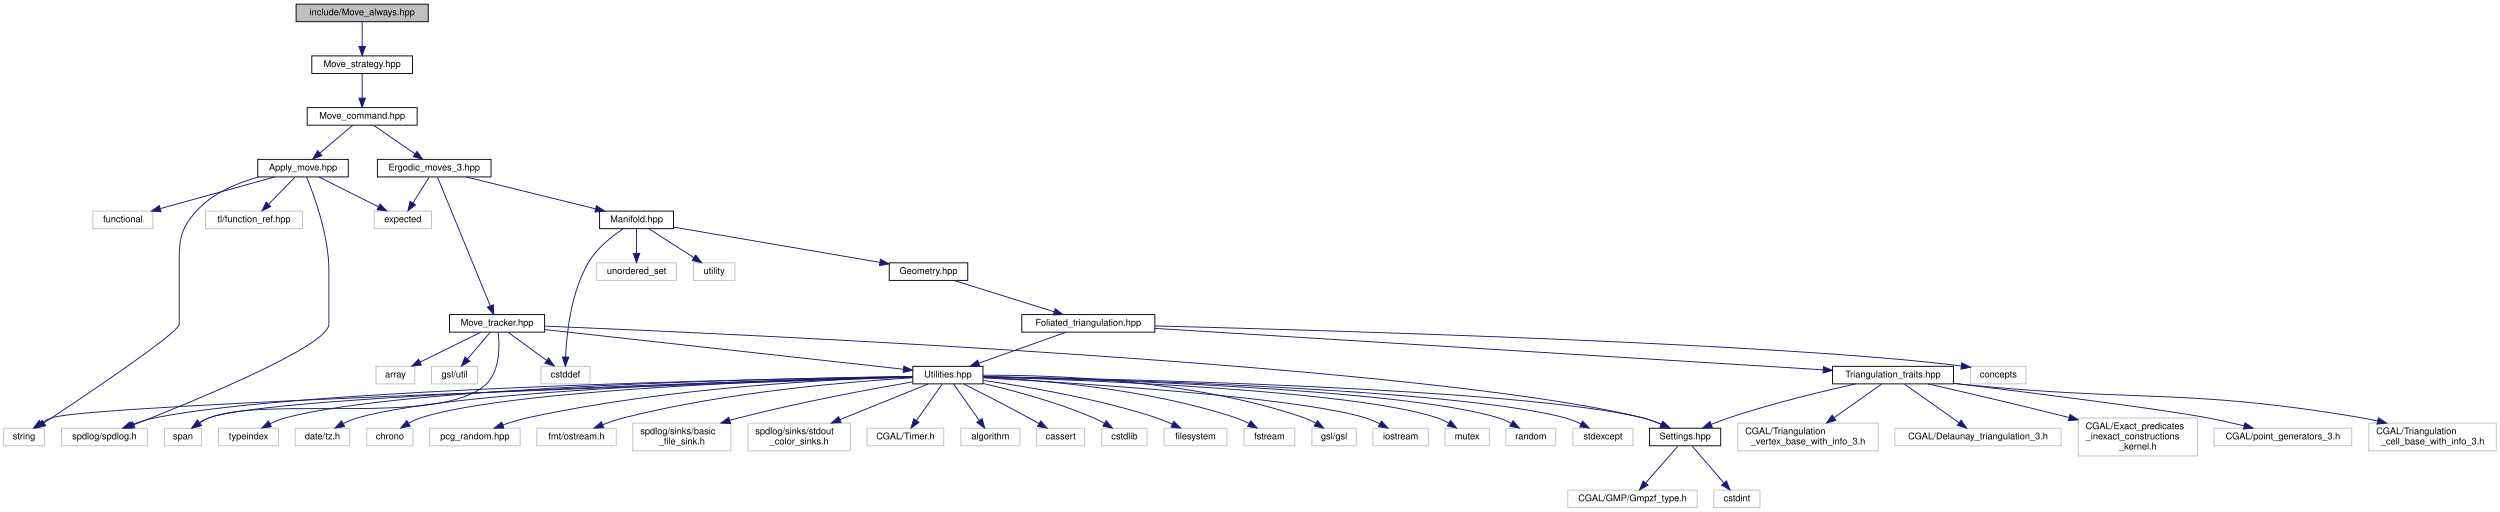
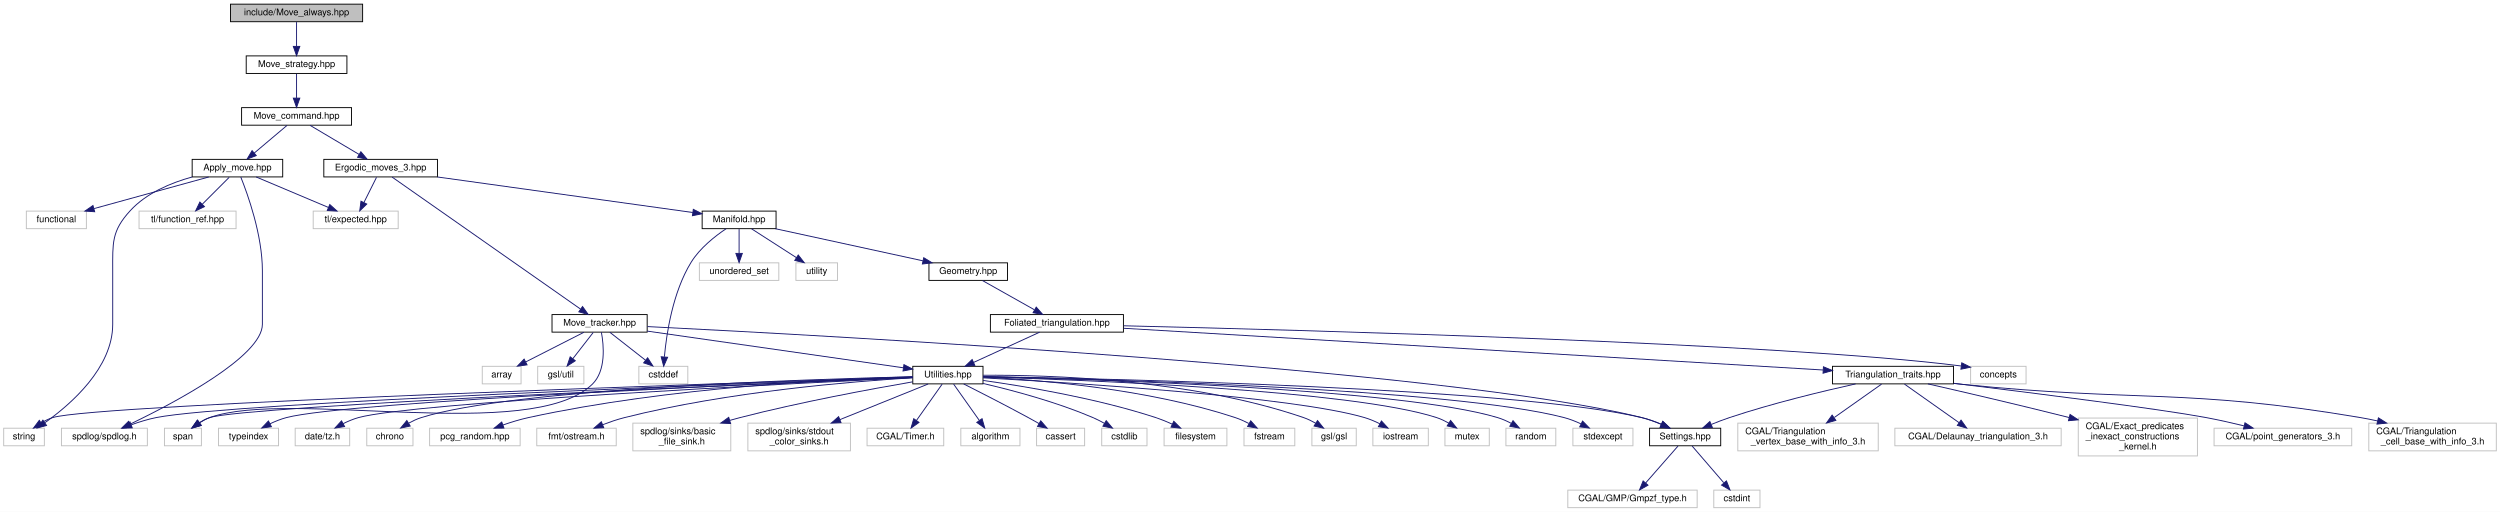
<svg xmlns="http://www.w3.org/2000/svg" xmlns:xlink="http://www.w3.org/1999/xlink" width="2706pt" height="554pt" viewBox="0.00 0.00 2706.00 554.00">
  <g id="graph0" class="graph" transform="scale(1 1) rotate(0) translate(4 550)">
    <polygon fill="white" stroke="transparent" points="-4,4 -4,-550 2702,-550 2702,4 -4,4" />
    <g id="node1" class="node">
      <g id="a_node1">
        <a xlink:title="Randomly selects moves to always perform on triangulations.">
-           <polygon fill="#bfbfbf" stroke="black" points="316.5,-526.5 316.5,-545.5 459.5,-545.5 459.5,-526.5 316.5,-526.5" />
-           <text text-anchor="middle" x="388" y="-533.5" font-family="Helvetica,sans-Serif" font-size="10.00">include/Move_always.hpp</text>
+           <polygon fill="#bfbfbf" stroke="black" points="245.5,-526.5 245.5,-545.5 388.5,-545.5 388.5,-526.5 245.5,-526.5" />
+           <text text-anchor="middle" x="317" y="-533.5" font-family="Helvetica,sans-Serif" font-size="10.00">include/Move_always.hpp</text>
        </a>
      </g>
    </g>
    <g id="node2" class="node">
      <g id="a_node2">
        <a xlink:href="_move__strategy_8hpp.html" target="_top" xlink:title="Template class for move algorithms (strategies) on manifolds.">
-           <polygon fill="white" stroke="black" points="333.5,-470.5 333.5,-489.5 442.5,-489.5 442.5,-470.5 333.5,-470.5" />
-           <text text-anchor="middle" x="388" y="-477.5" font-family="Helvetica,sans-Serif" font-size="10.00">Move_strategy.hpp</text>
+           <polygon fill="white" stroke="black" points="262.5,-470.5 262.5,-489.5 371.5,-489.5 371.5,-470.5 262.5,-470.5" />
+           <text text-anchor="middle" x="317" y="-477.5" font-family="Helvetica,sans-Serif" font-size="10.00">Move_strategy.hpp</text>
        </a>
      </g>
    </g>
    <g id="edge1" class="edge">
-       <path fill="none" stroke="midnightblue" d="M388,-526.08C388,-519.01 388,-508.86 388,-499.99" />
-       <polygon fill="midnightblue" stroke="midnightblue" points="391.5,-499.75 388,-489.75 384.5,-499.75 391.5,-499.75" />
+       <path fill="none" stroke="midnightblue" d="M317,-526.08C317,-519.01 317,-508.86 317,-499.99" />
+       <polygon fill="midnightblue" stroke="midnightblue" points="320.5,-499.75 317,-489.75 313.5,-499.75 320.5,-499.75" />
    </g>
    <g id="node3" class="node">
      <g id="a_node3">
        <a xlink:href="_move__command_8hpp.html" target="_top" xlink:title="Do ergodic moves using the Command pattern.">
-           <polygon fill="white" stroke="black" points="328.5,-414.5 328.5,-433.5 447.5,-433.5 447.5,-414.5 328.5,-414.5" />
-           <text text-anchor="middle" x="388" y="-421.5" font-family="Helvetica,sans-Serif" font-size="10.00">Move_command.hpp</text>
+           <polygon fill="white" stroke="black" points="257.5,-414.5 257.5,-433.5 376.5,-433.5 376.5,-414.5 257.5,-414.5" />
+           <text text-anchor="middle" x="317" y="-421.5" font-family="Helvetica,sans-Serif" font-size="10.00">Move_command.hpp</text>
        </a>
      </g>
    </g>
    <g id="edge2" class="edge">
-       <path fill="none" stroke="midnightblue" d="M388,-470.08C388,-463.01 388,-452.86 388,-443.99" />
-       <polygon fill="midnightblue" stroke="midnightblue" points="391.5,-443.75 388,-433.75 384.5,-443.75 391.5,-443.75" />
+       <path fill="none" stroke="midnightblue" d="M317,-470.08C317,-463.01 317,-452.86 317,-443.99" />
+       <polygon fill="midnightblue" stroke="midnightblue" points="320.5,-443.75 317,-433.75 313.5,-443.75 320.5,-443.75" />
    </g>
    <g id="node4" class="node">
      <g id="a_node4">
        <a xlink:href="_apply__move_8hpp.html" target="_top" xlink:title="Apply Pachner moves to foliated Delaunay triangulations.">
-           <polygon fill="white" stroke="black" points="275,-358.5 275,-377.5 373,-377.5 373,-358.5 275,-358.5" />
-           <text text-anchor="middle" x="324" y="-365.5" font-family="Helvetica,sans-Serif" font-size="10.00">Apply_move.hpp</text>
+           <polygon fill="white" stroke="black" points="204,-358.5 204,-377.5 302,-377.5 302,-358.5 204,-358.5" />
+           <text text-anchor="middle" x="253" y="-365.5" font-family="Helvetica,sans-Serif" font-size="10.00">Apply_move.hpp</text>
        </a>
      </g>
    </g>
    <g id="edge3" class="edge">
-       <path fill="none" stroke="midnightblue" d="M377.72,-414.32C368.16,-406.26 353.72,-394.08 342.22,-384.37" />
-       <polygon fill="midnightblue" stroke="midnightblue" points="344.37,-381.61 334.47,-377.83 339.86,-386.96 344.37,-381.61" />
+       <path fill="none" stroke="midnightblue" d="M306.72,-414.32C297.16,-406.26 282.72,-394.08 271.22,-384.37" />
+       <polygon fill="midnightblue" stroke="midnightblue" points="273.37,-381.61 263.47,-377.83 268.86,-386.96 273.37,-381.61" />
    </g>
    <g id="node10" class="node">
      <g id="a_node10">
        <a xlink:href="_ergodic__moves__3_8hpp.html" target="_top" xlink:title="Pachner moves on 2+1 dimensional foliated Delaunay triangulations.">
-           <polygon fill="white" stroke="black" points="404.5,-358.5 404.5,-377.5 527.5,-377.5 527.5,-358.5 404.5,-358.5" />
-           <text text-anchor="middle" x="466" y="-365.5" font-family="Helvetica,sans-Serif" font-size="10.00">Ergodic_moves_3.hpp</text>
+           <polygon fill="white" stroke="black" points="346.5,-358.5 346.5,-377.5 469.5,-377.5 469.5,-358.5 346.5,-358.5" />
+           <text text-anchor="middle" x="408" y="-365.5" font-family="Helvetica,sans-Serif" font-size="10.00">Ergodic_moves_3.hpp</text>
        </a>
      </g>
    </g>
    <g id="edge9" class="edge">
-       <path fill="none" stroke="midnightblue" d="M400.53,-414.32C412.59,-405.98 431.03,-393.21 445.27,-383.35" />
-       <polygon fill="midnightblue" stroke="midnightblue" points="447.27,-386.22 453.5,-377.65 443.28,-380.47 447.27,-386.22" />
+       <path fill="none" stroke="midnightblue" d="M331.62,-414.32C345.95,-405.82 368.01,-392.73 384.75,-382.8" />
+       <polygon fill="midnightblue" stroke="midnightblue" points="386.6,-385.77 393.42,-377.65 383.03,-379.75 386.6,-385.77" />
    </g>
    <g id="node5" class="node">
      <g id="a_node5">
        <a xlink:title=" ">
          <polygon fill="white" stroke="#bfbfbf" points="62.5,-67.5 62.5,-86.5 155.5,-86.5 155.5,-67.5 62.5,-67.5" />
          <text text-anchor="middle" x="109" y="-74.5" font-family="Helvetica,sans-Serif" font-size="10.00">spdlog/spdlog.h</text>
        </a>
      </g>
    </g>
    <g id="edge4" class="edge">
-       <path fill="none" stroke="midnightblue" d="M327.78,-358.35C335.42,-340.03 352,-295.82 352,-257 352,-257 352,-257 352,-199 352,-175.69 206.87,-116.14 140.92,-90.29" />
-       <polygon fill="midnightblue" stroke="midnightblue" points="142.01,-86.96 131.43,-86.58 139.47,-93.48 142.01,-86.96" />
+       <path fill="none" stroke="midnightblue" d="M256.64,-358.34C264.01,-340 280,-295.74 280,-257 280,-257 280,-257 280,-199 280,-164.38 185.43,-114.33 136.94,-90.95" />
+       <polygon fill="midnightblue" stroke="midnightblue" points="138.16,-87.65 127.63,-86.51 135.15,-93.97 138.16,-87.65" />
    </g>
    <g id="node6" class="node">
      <g id="a_node6">
        <a xlink:title=" ">
-           <polygon fill="white" stroke="#bfbfbf" points="401,-302.5 401,-321.5 463,-321.5 463,-302.5 401,-302.5" />
-           <text text-anchor="middle" x="432" y="-309.5" font-family="Helvetica,sans-Serif" font-size="10.00">expected</text>
+           <polygon fill="white" stroke="#bfbfbf" points="24.5,-302.5 24.5,-321.5 89.5,-321.5 89.5,-302.5 24.5,-302.5" />
+           <text text-anchor="middle" x="57" y="-309.5" font-family="Helvetica,sans-Serif" font-size="10.00">functional</text>
        </a>
      </g>
    </g>
    <g id="edge5" class="edge">
-       <path fill="none" stroke="midnightblue" d="M341.35,-358.32C358.67,-349.66 385.52,-336.24 405.5,-326.25" />
-       <polygon fill="midnightblue" stroke="midnightblue" points="407.31,-329.26 414.69,-321.65 404.18,-323 407.31,-329.26" />
+       <path fill="none" stroke="midnightblue" d="M221.94,-358.44C188.4,-349.2 134.8,-334.44 97.86,-324.26" />
+       <polygon fill="midnightblue" stroke="midnightblue" points="98.48,-320.8 87.91,-321.52 96.62,-327.55 98.48,-320.8" />
    </g>
    <g id="node7" class="node">
      <g id="a_node7">
        <a xlink:title=" ">
-           <polygon fill="white" stroke="#bfbfbf" points="96.5,-302.5 96.5,-321.5 161.5,-321.5 161.5,-302.5 96.5,-302.5" />
-           <text text-anchor="middle" x="129" y="-309.5" font-family="Helvetica,sans-Serif" font-size="10.00">functional</text>
+           <polygon fill="white" stroke="#bfbfbf" points="0,-67.5 0,-86.5 44,-86.5 44,-67.5 0,-67.5" />
+           <text text-anchor="middle" x="22" y="-74.5" font-family="Helvetica,sans-Serif" font-size="10.00">string</text>
        </a>
      </g>
    </g>
    <g id="edge6" class="edge">
-       <path fill="none" stroke="midnightblue" d="M293.1,-358.44C259.73,-349.2 206.41,-334.44 169.65,-324.26" />
-       <polygon fill="midnightblue" stroke="midnightblue" points="170.33,-320.81 159.75,-321.52 168.46,-327.56 170.33,-320.81" />
+       <path fill="none" stroke="midnightblue" d="M204.12,-358.48C180.89,-352.09 154.45,-341.02 137,-322 116.65,-299.83 118,-287.1 118,-257 118,-257 118,-257 118,-199 118,-152.06 73.11,-112.74 44.72,-92.56" />
+       <polygon fill="midnightblue" stroke="midnightblue" points="46.39,-89.46 36.17,-86.7 42.44,-95.24 46.39,-89.46" />
    </g>
    <g id="node8" class="node">
      <g id="a_node8">
        <a xlink:title=" ">
-           <polygon fill="white" stroke="#bfbfbf" points="0,-67.5 0,-86.5 44,-86.5 44,-67.5 0,-67.5" />
-           <text text-anchor="middle" x="22" y="-74.5" font-family="Helvetica,sans-Serif" font-size="10.00">string</text>
+           <polygon fill="white" stroke="#bfbfbf" points="335,-302.5 335,-321.5 427,-321.5 427,-302.5 335,-302.5" />
+           <text text-anchor="middle" x="381" y="-309.5" font-family="Helvetica,sans-Serif" font-size="10.00">tl/expected.hpp</text>
        </a>
      </g>
    </g>
    <g id="edge7" class="edge">
-       <path fill="none" stroke="midnightblue" d="M275.82,-358.46C252.72,-352.05 226.37,-340.98 209,-322 188.68,-299.8 190,-287.1 190,-257 190,-257 190,-257 190,-199 190,-190.09 89.16,-122.36 43.73,-92.3" />
-       <polygon fill="midnightblue" stroke="midnightblue" points="45.46,-89.24 35.18,-86.65 41.6,-95.08 45.46,-89.24" />
+       <path fill="none" stroke="midnightblue" d="M273.28,-358.44C294.35,-349.56 327.52,-335.56 351.49,-325.45" />
+       <polygon fill="midnightblue" stroke="midnightblue" points="352.96,-328.63 360.81,-321.52 350.24,-322.18 352.96,-328.63" />
    </g>
    <g id="node9" class="node">
      <g id="a_node9">
        <a xlink:title=" ">
-           <polygon fill="white" stroke="#bfbfbf" points="218.5,-302.5 218.5,-321.5 323.5,-321.5 323.5,-302.5 218.5,-302.5" />
-           <text text-anchor="middle" x="271" y="-309.5" font-family="Helvetica,sans-Serif" font-size="10.00">tl/function_ref.hpp</text>
+           <polygon fill="white" stroke="#bfbfbf" points="146.5,-302.5 146.5,-321.5 251.5,-321.5 251.5,-302.5 146.5,-302.5" />
+           <text text-anchor="middle" x="199" y="-309.5" font-family="Helvetica,sans-Serif" font-size="10.00">tl/function_ref.hpp</text>
        </a>
      </g>
    </g>
    <g id="edge8" class="edge">
-       <path fill="none" stroke="midnightblue" d="M315.25,-358.08C307.53,-350.22 296.1,-338.57 286.78,-329.08" />
-       <polygon fill="midnightblue" stroke="midnightblue" points="289.09,-326.44 279.59,-321.75 284.1,-331.34 289.09,-326.44" />
+       <path fill="none" stroke="midnightblue" d="M244.08,-358.08C236.22,-350.22 224.57,-338.57 215.08,-329.08" />
+       <polygon fill="midnightblue" stroke="midnightblue" points="217.3,-326.35 207.75,-321.75 212.35,-331.3 217.3,-326.35" />
    </g>
    <g id="edge10" class="edge">
-       <path fill="none" stroke="midnightblue" d="M460.39,-358.08C455.63,-350.53 448.68,-339.49 442.85,-330.23" />
-       <polygon fill="midnightblue" stroke="midnightblue" points="445.8,-328.35 437.51,-321.75 439.88,-332.08 445.8,-328.35" />
+       <path fill="none" stroke="midnightblue" d="M403.54,-358.08C399.85,-350.69 394.48,-339.95 389.91,-330.81" />
+       <polygon fill="midnightblue" stroke="midnightblue" points="392.98,-329.13 385.38,-321.75 386.72,-332.26 392.98,-329.13" />
    </g>
    <g id="node11" class="node">
      <g id="a_node11">
        <a xlink:href="_manifold_8hpp.html" target="_top" xlink:title="Data structures for manifolds.">
-           <polygon fill="white" stroke="black" points="645,-302.5 645,-321.5 725,-321.5 725,-302.5 645,-302.5" />
-           <text text-anchor="middle" x="685" y="-309.5" font-family="Helvetica,sans-Serif" font-size="10.00">Manifold.hpp</text>
+           <polygon fill="white" stroke="black" points="756,-302.5 756,-321.5 836,-321.5 836,-302.5 756,-302.5" />
+           <text text-anchor="middle" x="796" y="-309.5" font-family="Helvetica,sans-Serif" font-size="10.00">Manifold.hpp</text>
        </a>
      </g>
    </g>
    <g id="edge11" class="edge">
-       <path fill="none" stroke="midnightblue" d="M500.7,-358.44C538.58,-349.1 599.35,-334.12 640.66,-323.93" />
-       <polygon fill="midnightblue" stroke="midnightblue" points="641.59,-327.31 650.46,-321.52 639.91,-320.51 641.59,-327.31" />
+       <path fill="none" stroke="midnightblue" d="M469.48,-358.44C545.96,-347.8 675.06,-329.83 745.85,-319.98" />
+       <polygon fill="midnightblue" stroke="midnightblue" points="746.44,-323.43 755.86,-318.59 745.47,-316.5 746.44,-323.43" />
    </g>
    <g id="node47" class="node">
      <g id="a_node47">
        <a xlink:href="_move__tracker_8hpp.html" target="_top" xlink:title="Track ergodic moves.">
-           <polygon fill="white" stroke="black" points="482.5,-190.5 482.5,-209.5 585.5,-209.5 585.5,-190.5 482.5,-190.5" />
-           <text text-anchor="middle" x="534" y="-197.5" font-family="Helvetica,sans-Serif" font-size="10.00">Move_tracker.hpp</text>
+           <polygon fill="white" stroke="black" points="593.5,-190.5 593.5,-209.5 696.5,-209.5 696.5,-190.5 593.5,-190.5" />
+           <text text-anchor="middle" x="645" y="-197.5" font-family="Helvetica,sans-Serif" font-size="10.00">Move_tracker.hpp</text>
        </a>
      </g>
    </g>
    <g id="edge50" class="edge">
-       <path fill="none" stroke="midnightblue" d="M469.66,-358.08C480.41,-331.83 512.07,-254.55 526.58,-219.12" />
-       <polygon fill="midnightblue" stroke="midnightblue" points="529.94,-220.15 530.49,-209.57 523.46,-217.5 529.94,-220.15" />
+       <path fill="none" stroke="midnightblue" d="M420.41,-358.31C458.88,-331.36 576.46,-249.01 624.36,-215.46" />
+       <polygon fill="midnightblue" stroke="midnightblue" points="626.53,-218.21 632.71,-209.61 622.52,-212.48 626.53,-218.21" />
    </g>
    <g id="node12" class="node">
      <g id="a_node12">
        <a xlink:title=" ">
-           <polygon fill="white" stroke="#bfbfbf" points="581.5,-134.5 581.5,-153.5 634.5,-153.5 634.5,-134.5 581.5,-134.5" />
-           <text text-anchor="middle" x="608" y="-141.5" font-family="Helvetica,sans-Serif" font-size="10.00">cstddef</text>
+           <polygon fill="white" stroke="#bfbfbf" points="687.5,-134.5 687.5,-153.5 740.5,-153.5 740.5,-134.5 687.5,-134.5" />
+           <text text-anchor="middle" x="714" y="-141.5" font-family="Helvetica,sans-Serif" font-size="10.00">cstddef</text>
        </a>
      </g>
    </g>
    <g id="edge12" class="edge">
-       <path fill="none" stroke="midnightblue" d="M670.3,-302.19C658.36,-294.24 642.06,-281.45 633,-266 613.98,-233.58 609.28,-188.84 608.21,-163.85" />
-       <polygon fill="midnightblue" stroke="midnightblue" points="611.71,-163.48 607.94,-153.58 604.71,-163.67 611.71,-163.48" />
+       <path fill="none" stroke="midnightblue" d="M781.92,-302.41C770.04,-294.43 753.49,-281.47 744,-266 724.17,-233.67 717.43,-188.9 715.15,-163.87" />
+       <polygon fill="midnightblue" stroke="midnightblue" points="718.62,-163.3 714.37,-153.6 711.64,-163.83 718.62,-163.3" />
    </g>
    <g id="node13" class="node">
      <g id="a_node13">
        <a xlink:title=" ">
-           <polygon fill="white" stroke="#bfbfbf" points="642,-246.5 642,-265.5 728,-265.5 728,-246.5 642,-246.5" />
-           <text text-anchor="middle" x="685" y="-253.5" font-family="Helvetica,sans-Serif" font-size="10.00">unordered_set</text>
+           <polygon fill="white" stroke="#bfbfbf" points="753,-246.5 753,-265.5 839,-265.5 839,-246.5 753,-246.5" />
+           <text text-anchor="middle" x="796" y="-253.5" font-family="Helvetica,sans-Serif" font-size="10.00">unordered_set</text>
        </a>
      </g>
    </g>
    <g id="edge13" class="edge">
-       <path fill="none" stroke="midnightblue" d="M685,-302.08C685,-295.01 685,-284.86 685,-275.99" />
-       <polygon fill="midnightblue" stroke="midnightblue" points="688.5,-275.75 685,-265.75 681.5,-275.75 688.5,-275.75" />
+       <path fill="none" stroke="midnightblue" d="M796,-302.08C796,-295.01 796,-284.86 796,-275.99" />
+       <polygon fill="midnightblue" stroke="midnightblue" points="799.5,-275.75 796,-265.75 792.5,-275.75 799.5,-275.75" />
    </g>
    <g id="node14" class="node">
      <g id="a_node14">
        <a xlink:title=" ">
-           <polygon fill="white" stroke="#bfbfbf" points="746.5,-246.5 746.5,-265.5 791.5,-265.5 791.5,-246.5 746.5,-246.5" />
-           <text text-anchor="middle" x="769" y="-253.5" font-family="Helvetica,sans-Serif" font-size="10.00">utility</text>
+           <polygon fill="white" stroke="#bfbfbf" points="857.5,-246.5 857.5,-265.5 902.5,-265.5 902.5,-246.5 857.5,-246.5" />
+           <text text-anchor="middle" x="880" y="-253.5" font-family="Helvetica,sans-Serif" font-size="10.00">utility</text>
        </a>
      </g>
    </g>
    <g id="edge14" class="edge">
-       <path fill="none" stroke="midnightblue" d="M698.5,-302.32C711.6,-293.9 731.71,-280.97 747.11,-271.07" />
-       <polygon fill="midnightblue" stroke="midnightblue" points="749.02,-274.01 755.54,-265.65 745.23,-268.12 749.02,-274.01" />
+       <path fill="none" stroke="midnightblue" d="M809.5,-302.32C822.6,-293.9 842.71,-280.97 858.11,-271.07" />
+       <polygon fill="midnightblue" stroke="midnightblue" points="860.02,-274.01 866.54,-265.65 856.23,-268.12 860.02,-274.01" />
    </g>
    <g id="node15" class="node">
      <g id="a_node15">
        <a xlink:href="_geometry_8hpp.html" target="_top" xlink:title="Geometric scalars of the Manifold used to calculate the Regge action.">
-           <polygon fill="white" stroke="black" points="958.5,-246.5 958.5,-265.5 1043.5,-265.5 1043.5,-246.5 958.5,-246.5" />
-           <text text-anchor="middle" x="1001" y="-253.5" font-family="Helvetica,sans-Serif" font-size="10.00">Geometry.hpp</text>
+           <polygon fill="white" stroke="black" points="1001.5,-246.5 1001.5,-265.5 1086.5,-265.5 1086.5,-246.5 1001.5,-246.5" />
+           <text text-anchor="middle" x="1044" y="-253.5" font-family="Helvetica,sans-Serif" font-size="10.00">Geometry.hpp</text>
        </a>
      </g>
    </g>
    <g id="edge15" class="edge">
-       <path fill="none" stroke="midnightblue" d="M725.02,-304.16C781.66,-294.48 885.28,-276.78 948.17,-266.03" />
-       <polygon fill="midnightblue" stroke="midnightblue" points="949.01,-269.43 958.28,-264.3 947.83,-262.53 949.01,-269.43" />
+       <path fill="none" stroke="midnightblue" d="M835.3,-302.44C878.56,-293.02 948.17,-277.87 994.97,-267.68" />
+       <polygon fill="midnightblue" stroke="midnightblue" points="995.86,-271.06 1004.89,-265.52 994.37,-264.22 995.86,-271.06" />
    </g>
    <g id="node16" class="node">
      <g id="a_node16">
        <a xlink:href="_foliated__triangulation_8hpp.html" target="_top" xlink:title="Create foliated spherical triangulations.">
-           <polygon fill="white" stroke="black" points="1102,-190.5 1102,-209.5 1246,-209.5 1246,-190.5 1102,-190.5" />
-           <text text-anchor="middle" x="1174" y="-197.5" font-family="Helvetica,sans-Serif" font-size="10.00">Foliated_triangulation.hpp</text>
+           <polygon fill="white" stroke="black" points="1068,-190.5 1068,-209.5 1212,-209.5 1212,-190.5 1068,-190.5" />
+           <text text-anchor="middle" x="1140" y="-197.5" font-family="Helvetica,sans-Serif" font-size="10.00">Foliated_triangulation.hpp</text>
        </a>
      </g>
    </g>
    <g id="edge16" class="edge">
-       <path fill="none" stroke="midnightblue" d="M1028.41,-246.44C1057.77,-237.28 1104.52,-222.69 1137.1,-212.52" />
-       <polygon fill="midnightblue" stroke="midnightblue" points="1138.21,-215.84 1146.72,-209.52 1136.13,-209.16 1138.21,-215.84" />
+       <path fill="none" stroke="midnightblue" d="M1059.42,-246.32C1074.54,-237.82 1097.82,-224.73 1115.47,-214.8" />
+       <polygon fill="midnightblue" stroke="midnightblue" points="1117.61,-217.61 1124.61,-209.65 1114.18,-211.51 1117.61,-217.61" />
    </g>
    <g id="node17" class="node">
      <g id="a_node17">
        <a xlink:title=" ">
          <polygon fill="white" stroke="#bfbfbf" points="2129,-134.5 2129,-153.5 2189,-153.5 2189,-134.5 2129,-134.5" />
          <text text-anchor="middle" x="2159" y="-141.5" font-family="Helvetica,sans-Serif" font-size="10.00">concepts</text>
        </a>
      </g>
    </g>
    <g id="edge17" class="edge">
-       <path fill="none" stroke="midnightblue" d="M1246.18,-197.24C1433.5,-192.42 1932.94,-177.81 2118.92,-153.85" />
-       <polygon fill="midnightblue" stroke="midnightblue" points="2119.42,-157.31 2128.87,-152.52 2118.49,-150.38 2119.42,-157.31" />
+       <path fill="none" stroke="midnightblue" d="M1212.28,-197.38C1404.45,-192.8 1925.85,-178.57 2118.83,-153.86" />
+       <polygon fill="midnightblue" stroke="midnightblue" points="2119.42,-157.31 2128.87,-152.52 2118.49,-150.37 2119.42,-157.31" />
    </g>
    <g id="node18" class="node">
      <g id="a_node18">
        <a xlink:href="_triangulation__traits_8hpp.html" target="_top" xlink:title="Traits class for particular uses of CGAL.">
          <polygon fill="white" stroke="black" points="1979.5,-134.5 1979.5,-153.5 2110.5,-153.5 2110.5,-134.5 1979.5,-134.5" />
          <text text-anchor="middle" x="2045" y="-141.5" font-family="Helvetica,sans-Serif" font-size="10.00">Triangulation_traits.hpp</text>
        </a>
      </g>
    </g>
    <g id="edge18" class="edge">
-       <path fill="none" stroke="midnightblue" d="M1246.02,-194.54C1408.7,-184.45 1803.31,-159.98 1969.37,-149.69" />
-       <polygon fill="midnightblue" stroke="midnightblue" points="1969.73,-153.17 1979.49,-149.06 1969.29,-146.19 1969.73,-153.17" />
+       <path fill="none" stroke="midnightblue" d="M1212.15,-194.69C1380.4,-184.66 1797.48,-159.77 1969.23,-149.52" />
+       <polygon fill="midnightblue" stroke="midnightblue" points="1969.68,-153 1979.45,-148.91 1969.26,-146.01 1969.68,-153" />
    </g>
    <g id="node27" class="node">
      <g id="a_node27">
        <a xlink:href="_utilities_8hpp.html" target="_top" xlink:title="Utility functions.">
          <polygon fill="white" stroke="black" points="984,-134.5 984,-153.5 1060,-153.5 1060,-134.5 984,-134.5" />
          <text text-anchor="middle" x="1022" y="-141.5" font-family="Helvetica,sans-Serif" font-size="10.00">Utilities.hpp</text>
        </a>
      </g>
    </g>
    <g id="edge27" class="edge">
-       <path fill="none" stroke="midnightblue" d="M1149.92,-190.44C1124.46,-181.4 1084.11,-167.06 1055.54,-156.92" />
-       <polygon fill="midnightblue" stroke="midnightblue" points="1056.57,-153.57 1045.97,-153.52 1054.22,-160.16 1056.57,-153.57" />
+       <path fill="none" stroke="midnightblue" d="M1121.3,-190.44C1102.06,-181.64 1071.85,-167.81 1049.8,-157.72" />
+       <polygon fill="midnightblue" stroke="midnightblue" points="1051.16,-154.5 1040.61,-153.52 1048.25,-160.86 1051.16,-154.5" />
    </g>
    <g id="node19" class="node">
      <g id="a_node19">
        <a xlink:title=" ">
          <polygon fill="white" stroke="#bfbfbf" points="2047,-67.5 2047,-86.5 2227,-86.5 2227,-67.5 2047,-67.5" />
          <text text-anchor="middle" x="2137" y="-74.5" font-family="Helvetica,sans-Serif" font-size="10.00">CGAL/Delaunay_triangulation_3.h</text>
        </a>
      </g>
    </g>
    <g id="edge19" class="edge">
      <path fill="none" stroke="midnightblue" d="M2057.41,-134.23C2072.58,-123.51 2098.48,-105.22 2116.6,-92.41" />
      <polygon fill="midnightblue" stroke="midnightblue" points="2118.64,-95.26 2124.79,-86.63 2114.6,-89.54 2118.64,-95.26" />
    </g>
    <g id="node20" class="node">
      <g id="a_node20">
        <a xlink:title=" ">
          <polygon fill="white" stroke="#bfbfbf" points="2245.5,-56.5 2245.5,-97.5 2374.5,-97.5 2374.5,-56.5 2245.5,-56.5" />
          <text text-anchor="start" x="2253.5" y="-85.5" font-family="Helvetica,sans-Serif" font-size="10.00">CGAL/Exact_predicates</text>
          <text text-anchor="start" x="2253.5" y="-74.5" font-family="Helvetica,sans-Serif" font-size="10.00">_inexact_constructions</text>
          <text text-anchor="middle" x="2310" y="-63.5" font-family="Helvetica,sans-Serif" font-size="10.00">_kernel.h</text>
        </a>
      </g>
    </g>
    <g id="edge20" class="edge">
      <path fill="none" stroke="midnightblue" d="M2082.78,-134.48C2119.34,-126.15 2176.56,-112.9 2235.59,-98.07" />
      <polygon fill="midnightblue" stroke="midnightblue" points="2236.62,-101.42 2245.46,-95.58 2234.91,-94.63 2236.62,-101.42" />
    </g>
    <g id="node21" class="node">
      <g id="a_node21">
        <a xlink:title=" ">
          <polygon fill="white" stroke="#bfbfbf" points="2392.5,-67.5 2392.5,-86.5 2541.5,-86.5 2541.5,-67.5 2392.5,-67.5" />
          <text text-anchor="middle" x="2467" y="-74.5" font-family="Helvetica,sans-Serif" font-size="10.00">CGAL/point_generators_3.h</text>
        </a>
      </g>
    </g>
    <g id="edge21" class="edge">
      <path fill="none" stroke="midnightblue" d="M2110.72,-135.11C2194.06,-124.95 2333.08,-107.49 2384,-98 2397.34,-95.51 2411.75,-92.25 2424.76,-89.08" />
      <polygon fill="midnightblue" stroke="midnightblue" points="2425.98,-92.38 2434.85,-86.58 2424.3,-85.59 2425.98,-92.38" />
    </g>
    <g id="node22" class="node">
      <g id="a_node22">
        <a xlink:title=" ">
          <polygon fill="white" stroke="#bfbfbf" points="2560,-62 2560,-92 2698,-92 2698,-62 2560,-62" />
          <text text-anchor="start" x="2568" y="-80" font-family="Helvetica,sans-Serif" font-size="10.00">CGAL/Triangulation</text>
          <text text-anchor="middle" x="2629" y="-69" font-family="Helvetica,sans-Serif" font-size="10.00">_cell_base_with_info_3.h</text>
        </a>
      </g>
    </g>
    <g id="edge22" class="edge">
      <path fill="none" stroke="midnightblue" d="M2110.84,-134.96C2113.93,-134.63 2117,-134.31 2120,-134 2311.24,-114.55 2361.46,-129.98 2551,-98 2557.06,-96.98 2563.34,-95.72 2569.59,-94.33" />
      <polygon fill="midnightblue" stroke="midnightblue" points="2570.39,-97.73 2579.33,-92.06 2568.8,-90.92 2570.39,-97.73" />
    </g>
    <g id="node23" class="node">
      <g id="a_node23">
        <a xlink:title=" ">
          <polygon fill="white" stroke="#bfbfbf" points="1877,-62 1877,-92 2029,-92 2029,-62 1877,-62" />
          <text text-anchor="start" x="1885" y="-80" font-family="Helvetica,sans-Serif" font-size="10.00">CGAL/Triangulation</text>
          <text text-anchor="middle" x="1953" y="-69" font-family="Helvetica,sans-Serif" font-size="10.00">_vertex_base_with_info_3.h</text>
        </a>
      </g>
    </g>
    <g id="edge23" class="edge">
      <path fill="none" stroke="midnightblue" d="M2032.59,-134.23C2019.56,-125.03 1998.62,-110.23 1981.49,-98.13" />
      <polygon fill="midnightblue" stroke="midnightblue" points="1983.13,-95 1972.94,-92.09 1979.09,-100.72 1983.13,-95" />
    </g>
    <g id="node24" class="node">
      <g id="a_node24">
        <a xlink:href="_settings_8hpp.html" target="_top" xlink:title="Global integer and precision settings.">
          <polygon fill="white" stroke="black" points="1781.5,-67.5 1781.5,-86.5 1858.5,-86.5 1858.5,-67.5 1781.5,-67.5" />
          <text text-anchor="middle" x="1820" y="-74.5" font-family="Helvetica,sans-Serif" font-size="10.00">Settings.hpp</text>
        </a>
      </g>
    </g>
    <g id="edge24" class="edge">
      <path fill="none" stroke="midnightblue" d="M2004.45,-134.46C1968.25,-126.42 1914.02,-113.35 1868,-98 1861.59,-95.86 1854.83,-93.27 1848.47,-90.66" />
      <polygon fill="midnightblue" stroke="midnightblue" points="1849.48,-87.29 1838.91,-86.63 1846.76,-93.74 1849.48,-87.29" />
    </g>
    <g id="node25" class="node">
      <g id="a_node25">
        <a xlink:title=" ">
          <polygon fill="white" stroke="#bfbfbf" points="1693,-0.5 1693,-19.5 1833,-19.5 1833,-0.5 1693,-0.5" />
          <text text-anchor="middle" x="1763" y="-7.5" font-family="Helvetica,sans-Serif" font-size="10.00">CGAL/GMP/Gmpzf_type.h</text>
        </a>
      </g>
    </g>
    <g id="edge25" class="edge">
      <path fill="none" stroke="midnightblue" d="M1812.31,-67.23C1803.34,-57 1788.31,-39.86 1777.2,-27.19" />
      <polygon fill="midnightblue" stroke="midnightblue" points="1779.79,-24.84 1770.57,-19.63 1774.53,-29.45 1779.79,-24.84" />
    </g>
    <g id="node26" class="node">
      <g id="a_node26">
        <a xlink:title=" ">
          <polygon fill="white" stroke="#bfbfbf" points="1851,-0.5 1851,-19.5 1901,-19.5 1901,-0.5 1851,-0.5" />
          <text text-anchor="middle" x="1876" y="-7.5" font-family="Helvetica,sans-Serif" font-size="10.00">cstdint</text>
        </a>
      </g>
    </g>
    <g id="edge26" class="edge">
      <path fill="none" stroke="midnightblue" d="M1827.55,-67.23C1836.28,-57.1 1850.85,-40.19 1861.74,-27.56" />
      <polygon fill="midnightblue" stroke="midnightblue" points="1864.69,-29.49 1868.57,-19.63 1859.39,-24.92 1864.69,-29.49" />
    </g>
    <g id="edge48" class="edge">
-       <path fill="none" stroke="midnightblue" d="M983.99,-142.47C839.59,-140.22 325.15,-130.09 165,-98 156.05,-96.21 146.6,-93.27 138.07,-90.19" />
+       <path fill="none" stroke="midnightblue" d="M983.91,-141.65C828.38,-136.06 245.9,-114.21 165,-98 156.05,-96.21 146.6,-93.27 138.07,-90.19" />
      <polygon fill="midnightblue" stroke="midnightblue" points="139.15,-86.85 128.56,-86.57 136.66,-93.39 139.15,-86.85" />
    </g>
    <g id="edge40" class="edge">
      <path fill="none" stroke="midnightblue" d="M983.93,-141.79C810.08,-136.18 98.04,-112.41 53,-98 48.75,-96.64 44.51,-94.53 40.59,-92.19" />
      <polygon fill="midnightblue" stroke="midnightblue" points="42.44,-89.22 32.19,-86.54 38.53,-95.03 42.44,-89.22" />
    </g>
    <g id="edge49" class="edge">
      <path fill="none" stroke="midnightblue" d="M1060.29,-142.43C1193.4,-140.18 1635.37,-130.38 1773,-98 1780.08,-96.34 1787.44,-93.69 1794.18,-90.85" />
      <polygon fill="midnightblue" stroke="midnightblue" points="1795.82,-93.96 1803.51,-86.67 1792.95,-87.57 1795.82,-93.96" />
    </g>
    <g id="node28" class="node">
      <g id="a_node28">
        <a xlink:title=" ">
          <polygon fill="white" stroke="#bfbfbf" points="934.5,-67.5 934.5,-86.5 1017.5,-86.5 1017.5,-67.5 934.5,-67.5" />
          <text text-anchor="middle" x="976" y="-74.5" font-family="Helvetica,sans-Serif" font-size="10.00">CGAL/Timer.h</text>
        </a>
      </g>
    </g>
    <g id="edge28" class="edge">
      <path fill="none" stroke="midnightblue" d="M1015.8,-134.23C1008.69,-124.2 996.89,-107.51 987.98,-94.92" />
      <polygon fill="midnightblue" stroke="midnightblue" points="990.74,-92.77 982.11,-86.63 985.03,-96.81 990.74,-92.77" />
    </g>
    <g id="node29" class="node">
      <g id="a_node29">
        <a xlink:title=" ">
          <polygon fill="white" stroke="#bfbfbf" points="1036,-67.5 1036,-86.5 1100,-86.5 1100,-67.5 1036,-67.5" />
          <text text-anchor="middle" x="1068" y="-74.5" font-family="Helvetica,sans-Serif" font-size="10.00">algorithm</text>
        </a>
      </g>
    </g>
    <g id="edge29" class="edge">
      <path fill="none" stroke="midnightblue" d="M1028.2,-134.23C1035.31,-124.2 1047.11,-107.51 1056.02,-94.92" />
      <polygon fill="midnightblue" stroke="midnightblue" points="1058.97,-96.81 1061.89,-86.63 1053.26,-92.77 1058.97,-96.81" />
    </g>
    <g id="node30" class="node">
      <g id="a_node30">
        <a xlink:title=" ">
          <polygon fill="white" stroke="#bfbfbf" points="1118,-67.5 1118,-86.5 1170,-86.5 1170,-67.5 1118,-67.5" />
          <text text-anchor="middle" x="1144" y="-74.5" font-family="Helvetica,sans-Serif" font-size="10.00">cassert</text>
        </a>
      </g>
    </g>
    <g id="edge30" class="edge">
      <path fill="none" stroke="midnightblue" d="M1039.11,-134.41C1056.74,-125.51 1084.95,-111.08 1109,-98 1112.8,-95.93 1116.81,-93.69 1120.71,-91.49" />
      <polygon fill="midnightblue" stroke="midnightblue" points="1122.48,-94.51 1129.43,-86.51 1119.01,-88.43 1122.48,-94.51" />
    </g>
    <g id="node31" class="node">
      <g id="a_node31">
        <a xlink:title=" ">
          <polygon fill="white" stroke="#bfbfbf" points="1188.5,-67.5 1188.5,-86.5 1237.5,-86.5 1237.5,-67.5 1188.5,-67.5" />
          <text text-anchor="middle" x="1213" y="-74.5" font-family="Helvetica,sans-Serif" font-size="10.00">cstdlib</text>
        </a>
      </g>
    </g>
    <g id="edge31" class="edge">
      <path fill="none" stroke="midnightblue" d="M1060.04,-134.95C1092.42,-127.43 1139.79,-114.83 1179,-98 1183.11,-96.24 1187.33,-94.07 1191.34,-91.83" />
      <polygon fill="midnightblue" stroke="midnightblue" points="1193.35,-94.7 1200.17,-86.59 1189.78,-88.68 1193.35,-94.7" />
    </g>
    <g id="node32" class="node">
      <g id="a_node32">
        <a xlink:title=" ">
          <polygon fill="white" stroke="#bfbfbf" points="1256,-67.5 1256,-86.5 1324,-86.5 1324,-67.5 1256,-67.5" />
          <text text-anchor="middle" x="1290" y="-74.5" font-family="Helvetica,sans-Serif" font-size="10.00">filesystem</text>
        </a>
      </g>
    </g>
    <g id="edge32" class="edge">
      <path fill="none" stroke="midnightblue" d="M1060.13,-138.2C1105.46,-131.85 1183.02,-118.95 1247,-98 1252.91,-96.06 1259.09,-93.53 1264.85,-90.91" />
      <polygon fill="midnightblue" stroke="midnightblue" points="1266.51,-94 1274.03,-86.53 1263.5,-87.68 1266.51,-94" />
    </g>
    <g id="node33" class="node">
      <g id="a_node33">
        <a xlink:title=" ">
          <polygon fill="white" stroke="#bfbfbf" points="1342.5,-67.5 1342.5,-86.5 1397.5,-86.5 1397.5,-67.5 1342.5,-67.5" />
          <text text-anchor="middle" x="1370" y="-74.5" font-family="Helvetica,sans-Serif" font-size="10.00">fstream</text>
        </a>
      </g>
    </g>
    <g id="edge33" class="edge">
      <path fill="none" stroke="midnightblue" d="M1060.32,-141.76C1120.02,-138.89 1238.22,-129.37 1333,-98 1337.94,-96.37 1343,-94.09 1347.72,-91.66" />
      <polygon fill="midnightblue" stroke="midnightblue" points="1349.77,-94.52 1356.81,-86.61 1346.37,-88.41 1349.77,-94.52" />
    </g>
    <g id="node34" class="node">
      <g id="a_node34">
        <a xlink:title=" ">
          <polygon fill="white" stroke="#bfbfbf" points="1416,-67.5 1416,-86.5 1464,-86.5 1464,-67.5 1416,-67.5" />
          <text text-anchor="middle" x="1440" y="-74.5" font-family="Helvetica,sans-Serif" font-size="10.00">gsl/gsl</text>
        </a>
      </g>
    </g>
    <g id="edge34" class="edge">
      <path fill="none" stroke="midnightblue" d="M1060.07,-143.84C1130.55,-144.25 1285.27,-139.78 1407,-98 1411.47,-96.47 1415.98,-94.26 1420.17,-91.87" />
      <polygon fill="midnightblue" stroke="midnightblue" points="1422.08,-94.8 1428.69,-86.52 1418.36,-88.87 1422.08,-94.8" />
    </g>
    <g id="node35" class="node">
      <g id="a_node35">
        <a xlink:title=" ">
          <polygon fill="white" stroke="#bfbfbf" points="1482,-67.5 1482,-86.5 1542,-86.5 1542,-67.5 1482,-67.5" />
          <text text-anchor="middle" x="1512" y="-74.5" font-family="Helvetica,sans-Serif" font-size="10.00">iostream</text>
        </a>
      </g>
    </g>
    <g id="edge35" class="edge">
      <path fill="none" stroke="midnightblue" d="M1060.04,-141.03C1154.15,-135.87 1395.83,-120.75 1473,-98 1478.57,-96.36 1484.28,-93.92 1489.55,-91.31" />
      <polygon fill="midnightblue" stroke="midnightblue" points="1491.28,-94.35 1498.45,-86.55 1487.98,-88.18 1491.28,-94.35" />
    </g>
    <g id="node36" class="node">
      <g id="a_node36">
        <a xlink:title=" ">
          <polygon fill="white" stroke="#bfbfbf" points="1560,-67.5 1560,-86.5 1608,-86.5 1608,-67.5 1560,-67.5" />
          <text text-anchor="middle" x="1584" y="-74.5" font-family="Helvetica,sans-Serif" font-size="10.00">mutex</text>
        </a>
      </g>
    </g>
    <g id="edge36" class="edge">
      <path fill="none" stroke="midnightblue" d="M1060.06,-142.01C1165.49,-138.92 1459.53,-127.79 1551,-98 1555.49,-96.54 1560.01,-94.36 1564.21,-91.98" />
      <polygon fill="midnightblue" stroke="midnightblue" points="1566.13,-94.91 1572.73,-86.62 1562.4,-88.98 1566.13,-94.91" />
    </g>
    <g id="node37" class="node">
      <g id="a_node37">
        <a xlink:title=" ">
          <polygon fill="white" stroke="#bfbfbf" points="1626,-67.5 1626,-86.5 1680,-86.5 1680,-67.5 1626,-67.5" />
          <text text-anchor="middle" x="1653" y="-74.5" font-family="Helvetica,sans-Serif" font-size="10.00">random</text>
        </a>
      </g>
    </g>
    <g id="edge37" class="edge">
      <path fill="none" stroke="midnightblue" d="M1060.17,-142.25C1174.4,-139.65 1512.06,-129.46 1617,-98 1621.96,-96.51 1627,-94.27 1631.67,-91.81" />
      <polygon fill="midnightblue" stroke="midnightblue" points="1633.7,-94.68 1640.6,-86.64 1630.19,-88.62 1633.7,-94.68" />
    </g>
    <g id="node38" class="node">
      <g id="a_node38">
        <a xlink:title=" ">
          <polygon fill="white" stroke="#bfbfbf" points="174,-67.5 174,-86.5 214,-86.5 214,-67.5 174,-67.5" />
          <text text-anchor="middle" x="194" y="-74.5" font-family="Helvetica,sans-Serif" font-size="10.00">span</text>
        </a>
      </g>
    </g>
    <g id="edge38" class="edge">
-       <path fill="none" stroke="midnightblue" d="M983.84,-142.06C834.64,-138.23 295.37,-122.79 223,-98 219.08,-96.66 215.2,-94.62 211.61,-92.35" />
+       <path fill="none" stroke="midnightblue" d="M983.84,-141.43C829.68,-134.99 259.35,-110.45 223,-98 219.08,-96.66 215.2,-94.62 211.61,-92.35" />
      <polygon fill="midnightblue" stroke="midnightblue" points="213.62,-89.49 203.46,-86.51 209.55,-95.18 213.62,-89.49" />
    </g>
    <g id="node39" class="node">
      <g id="a_node39">
        <a xlink:title=" ">
          <polygon fill="white" stroke="#bfbfbf" points="1698.5,-67.5 1698.5,-86.5 1763.5,-86.5 1763.5,-67.5 1698.5,-67.5" />
          <text text-anchor="middle" x="1731" y="-74.5" font-family="Helvetica,sans-Serif" font-size="10.00">stdexcept</text>
        </a>
      </g>
    </g>
    <g id="edge39" class="edge">
      <path fill="none" stroke="midnightblue" d="M1060.27,-142.3C1183.48,-139.76 1568.86,-129.43 1689,-98 1695.11,-96.4 1701.4,-93.92 1707.19,-91.23" />
      <polygon fill="midnightblue" stroke="midnightblue" points="1708.98,-94.25 1716.36,-86.65 1705.85,-87.99 1708.98,-94.25" />
    </g>
    <g id="node40" class="node">
      <g id="a_node40">
        <a xlink:title=" ">
          <polygon fill="white" stroke="#bfbfbf" points="232.5,-67.5 232.5,-86.5 297.5,-86.5 297.5,-67.5 232.5,-67.5" />
          <text text-anchor="middle" x="265" y="-74.5" font-family="Helvetica,sans-Serif" font-size="10.00">typeindex</text>
        </a>
      </g>
    </g>
    <g id="edge41" class="edge">
-       <path fill="none" stroke="midnightblue" d="M983.65,-142.55C854.43,-140.73 435.75,-132.28 306,-98 300.02,-96.42 293.86,-93.94 288.2,-91.26" />
+       <path fill="none" stroke="midnightblue" d="M983.69,-141.47C844.7,-135.78 371.63,-115.34 306,-98 300.02,-96.42 293.86,-93.94 288.2,-91.26" />
      <polygon fill="midnightblue" stroke="midnightblue" points="289.76,-88.12 279.26,-86.67 286.57,-94.35 289.76,-88.12" />
    </g>
    <g id="node41" class="node">
      <g id="a_node41">
        <a xlink:title=" ">
          <polygon fill="white" stroke="#bfbfbf" points="315.5,-67.5 315.5,-86.5 374.5,-86.5 374.5,-67.5 315.5,-67.5" />
          <text text-anchor="middle" x="345" y="-74.5" font-family="Helvetica,sans-Serif" font-size="10.00">date/tz.h</text>
        </a>
      </g>
    </g>
    <g id="edge42" class="edge">
-       <path fill="none" stroke="midnightblue" d="M983.69,-142.31C863.94,-139.83 497.9,-129.79 384,-98 378.41,-96.44 372.69,-94.04 367.42,-91.43" />
+       <path fill="none" stroke="midnightblue" d="M983.92,-141.21C855.29,-135.02 441.69,-114.1 384,-98 378.41,-96.44 372.69,-94.04 367.42,-91.43" />
      <polygon fill="midnightblue" stroke="midnightblue" points="368.99,-88.3 358.52,-86.65 365.68,-94.47 368.99,-88.3" />
    </g>
    <g id="node42" class="node">
      <g id="a_node42">
        <a xlink:title=" ">
          <polygon fill="white" stroke="#bfbfbf" points="393,-67.5 393,-86.5 443,-86.5 443,-67.5 393,-67.5" />
          <text text-anchor="middle" x="418" y="-74.5" font-family="Helvetica,sans-Serif" font-size="10.00">chrono</text>
        </a>
      </g>
    </g>
    <g id="edge43" class="edge">
      <path fill="none" stroke="midnightblue" d="M983.83,-142.22C872.81,-139.59 551.65,-129.4 452,-98 447.39,-96.55 442.74,-94.38 438.43,-92" />
      <polygon fill="midnightblue" stroke="midnightblue" points="440,-88.86 429.64,-86.64 436.36,-94.84 440,-88.86" />
    </g>
    <g id="node43" class="node">
      <g id="a_node43">
        <a xlink:title=" ">
          <polygon fill="white" stroke="#bfbfbf" points="461,-67.5 461,-86.5 559,-86.5 559,-67.5 461,-67.5" />
          <text text-anchor="middle" x="510" y="-74.5" font-family="Helvetica,sans-Serif" font-size="10.00">pcg_random.hpp</text>
        </a>
      </g>
    </g>
    <g id="edge44" class="edge">
      <path fill="none" stroke="midnightblue" d="M983.87,-142.21C905.21,-139.93 719.65,-131.19 568,-98 558.85,-96 549.15,-93.01 540.35,-89.96" />
      <polygon fill="midnightblue" stroke="midnightblue" points="541.47,-86.64 530.87,-86.52 539.08,-93.22 541.47,-86.64" />
    </g>
    <g id="node44" class="node">
      <g id="a_node44">
        <a xlink:title=" ">
          <polygon fill="white" stroke="#bfbfbf" points="577,-67.5 577,-86.5 663,-86.5 663,-67.5 577,-67.5" />
          <text text-anchor="middle" x="620" y="-74.5" font-family="Helvetica,sans-Serif" font-size="10.00">fmt/ostream.h</text>
        </a>
      </g>
    </g>
    <g id="edge45" class="edge">
      <path fill="none" stroke="midnightblue" d="M983.89,-141.09C918.99,-137.17 783.22,-126.11 672,-98 664.18,-96.02 655.93,-93.21 648.36,-90.32" />
      <polygon fill="midnightblue" stroke="midnightblue" points="649.49,-87 638.91,-86.53 646.89,-93.5 649.49,-87" />
    </g>
    <g id="node45" class="node">
      <g id="a_node45">
        <a xlink:title=" ">
          <polygon fill="white" stroke="#bfbfbf" points="681,-62 681,-92 787,-92 787,-62 681,-62" />
          <text text-anchor="start" x="689" y="-80" font-family="Helvetica,sans-Serif" font-size="10.00">spdlog/sinks/basic</text>
          <text text-anchor="middle" x="734" y="-69" font-family="Helvetica,sans-Serif" font-size="10.00">_file_sink.h</text>
        </a>
      </g>
    </g>
    <g id="edge46" class="edge">
      <path fill="none" stroke="midnightblue" d="M983.89,-136.7C938.91,-128.95 862,-114.76 797,-98 793.4,-97.07 789.7,-96.06 785.99,-94.99" />
      <polygon fill="midnightblue" stroke="midnightblue" points="786.76,-91.57 776.18,-92.09 784.77,-98.29 786.76,-91.57" />
    </g>
    <g id="node46" class="node">
      <g id="a_node46">
        <a xlink:title=" ">
          <polygon fill="white" stroke="#bfbfbf" points="805.5,-62 805.5,-92 916.5,-92 916.5,-62 805.5,-62" />
          <text text-anchor="start" x="813.5" y="-80" font-family="Helvetica,sans-Serif" font-size="10.00">spdlog/sinks/stdout</text>
          <text text-anchor="middle" x="861" y="-69" font-family="Helvetica,sans-Serif" font-size="10.00">_color_sinks.h</text>
        </a>
      </g>
    </g>
    <g id="edge47" class="edge">
      <path fill="none" stroke="midnightblue" d="M1000.62,-134.37C976.36,-124.57 936.12,-108.33 905.06,-95.79" />
      <polygon fill="midnightblue" stroke="midnightblue" points="906.33,-92.53 895.75,-92.03 903.71,-99.02 906.33,-92.53" />
    </g>
    <g id="edge52" class="edge">
-       <path fill="none" stroke="midnightblue" d="M545.89,-190.32C557.15,-182.11 574.29,-169.6 587.71,-159.81" />
-       <polygon fill="midnightblue" stroke="midnightblue" points="589.88,-162.56 595.89,-153.83 585.75,-156.9 589.88,-162.56" />
+       <path fill="none" stroke="midnightblue" d="M656.09,-190.32C666.49,-182.18 682.26,-169.84 694.72,-160.09" />
+       <polygon fill="midnightblue" stroke="midnightblue" points="696.99,-162.75 702.71,-153.83 692.68,-157.24 696.99,-162.75" />
    </g>
    <g id="edge55" class="edge">
-       <path fill="none" stroke="midnightblue" d="M585.54,-197C789.73,-188.73 1541.98,-154.98 1773,-98 1780.06,-96.26 1787.41,-93.58 1794.15,-90.75" />
-       <polygon fill="midnightblue" stroke="midnightblue" points="1795.79,-93.85 1803.48,-86.57 1792.93,-87.46 1795.79,-93.85" />
+       <path fill="none" stroke="midnightblue" d="M696.78,-196.51C889.45,-186.93 1564.53,-150.3 1773,-98 1780.05,-96.23 1787.4,-93.54 1794.14,-90.71" />
+       <polygon fill="midnightblue" stroke="midnightblue" points="1795.77,-93.82 1803.47,-86.54 1792.92,-87.42 1795.77,-93.82" />
    </g>
    <g id="edge56" class="edge">
-       <path fill="none" stroke="midnightblue" d="M585.76,-193.27C680.71,-182.77 881.43,-160.55 973.72,-150.34" />
-       <polygon fill="midnightblue" stroke="midnightblue" points="974.35,-153.79 983.9,-149.22 973.58,-146.84 974.35,-153.79" />
+       <path fill="none" stroke="midnightblue" d="M696.63,-191.6C769.77,-181.13 902.54,-162.11 973.77,-151.91" />
+       <polygon fill="midnightblue" stroke="midnightblue" points="974.42,-155.35 983.82,-150.47 973.43,-148.42 974.42,-155.35" />
    </g>
    <g id="edge54" class="edge">
-       <path fill="none" stroke="midnightblue" d="M535.29,-190.36C536.84,-176.3 537.56,-148.61 522,-134 473.22,-88.18 285.59,-121.69 223,-98 219.29,-96.6 215.6,-94.62 212.16,-92.46" />
-       <polygon fill="midnightblue" stroke="midnightblue" points="213.97,-89.45 203.78,-86.53 209.93,-95.16 213.97,-89.45" />
+       <path fill="none" stroke="midnightblue" d="M646.95,-190.37C649.55,-176.34 652.22,-148.68 637,-134 570.54,-69.88 309.9,-129.25 223,-98 219.27,-96.66 215.57,-94.71 212.12,-92.56" />
+       <polygon fill="midnightblue" stroke="midnightblue" points="213.93,-89.55 203.75,-86.63 209.89,-95.26 213.93,-89.55" />
    </g>
    <g id="node48" class="node">
      <g id="a_node48">
        <a xlink:title=" ">
-           <polygon fill="white" stroke="#bfbfbf" points="403,-134.5 403,-153.5 445,-153.5 445,-134.5 403,-134.5" />
-           <text text-anchor="middle" x="424" y="-141.5" font-family="Helvetica,sans-Serif" font-size="10.00">array</text>
+           <polygon fill="white" stroke="#bfbfbf" points="518,-134.5 518,-153.5 560,-153.5 560,-134.5 518,-134.5" />
+           <text text-anchor="middle" x="539" y="-141.5" font-family="Helvetica,sans-Serif" font-size="10.00">array</text>
        </a>
      </g>
    </g>
    <g id="edge51" class="edge">
-       <path fill="none" stroke="midnightblue" d="M516.33,-190.32C498.61,-181.62 471.1,-168.12 450.71,-158.11" />
-       <polygon fill="midnightblue" stroke="midnightblue" points="452.15,-154.92 441.63,-153.65 449.06,-161.2 452.15,-154.92" />
+       <path fill="none" stroke="midnightblue" d="M627.97,-190.32C610.97,-181.66 584.62,-168.24 565.01,-158.25" />
+       <polygon fill="midnightblue" stroke="midnightblue" points="566.49,-155.08 555.99,-153.65 563.31,-161.31 566.49,-155.08" />
    </g>
    <g id="node49" class="node">
      <g id="a_node49">
        <a xlink:title=" ">
-           <polygon fill="white" stroke="#bfbfbf" points="463,-134.5 463,-153.5 513,-153.5 513,-134.5 463,-134.5" />
-           <text text-anchor="middle" x="488" y="-141.5" font-family="Helvetica,sans-Serif" font-size="10.00">gsl/util</text>
+           <polygon fill="white" stroke="#bfbfbf" points="578,-134.5 578,-153.5 628,-153.5 628,-134.5 578,-134.5" />
+           <text text-anchor="middle" x="603" y="-141.5" font-family="Helvetica,sans-Serif" font-size="10.00">gsl/util</text>
        </a>
      </g>
    </g>
    <g id="edge53" class="edge">
-       <path fill="none" stroke="midnightblue" d="M526.4,-190.08C519.77,-182.3 509.98,-170.8 501.94,-161.37" />
-       <polygon fill="midnightblue" stroke="midnightblue" points="504.6,-159.09 495.45,-153.75 499.27,-163.63 504.6,-159.09" />
+       <path fill="none" stroke="midnightblue" d="M638.06,-190.08C632.07,-182.38 623.25,-171.03 615.95,-161.65" />
+       <polygon fill="midnightblue" stroke="midnightblue" points="618.71,-159.5 609.81,-153.75 613.18,-163.79 618.71,-159.5" />
    </g>
  </g>
</svg>
